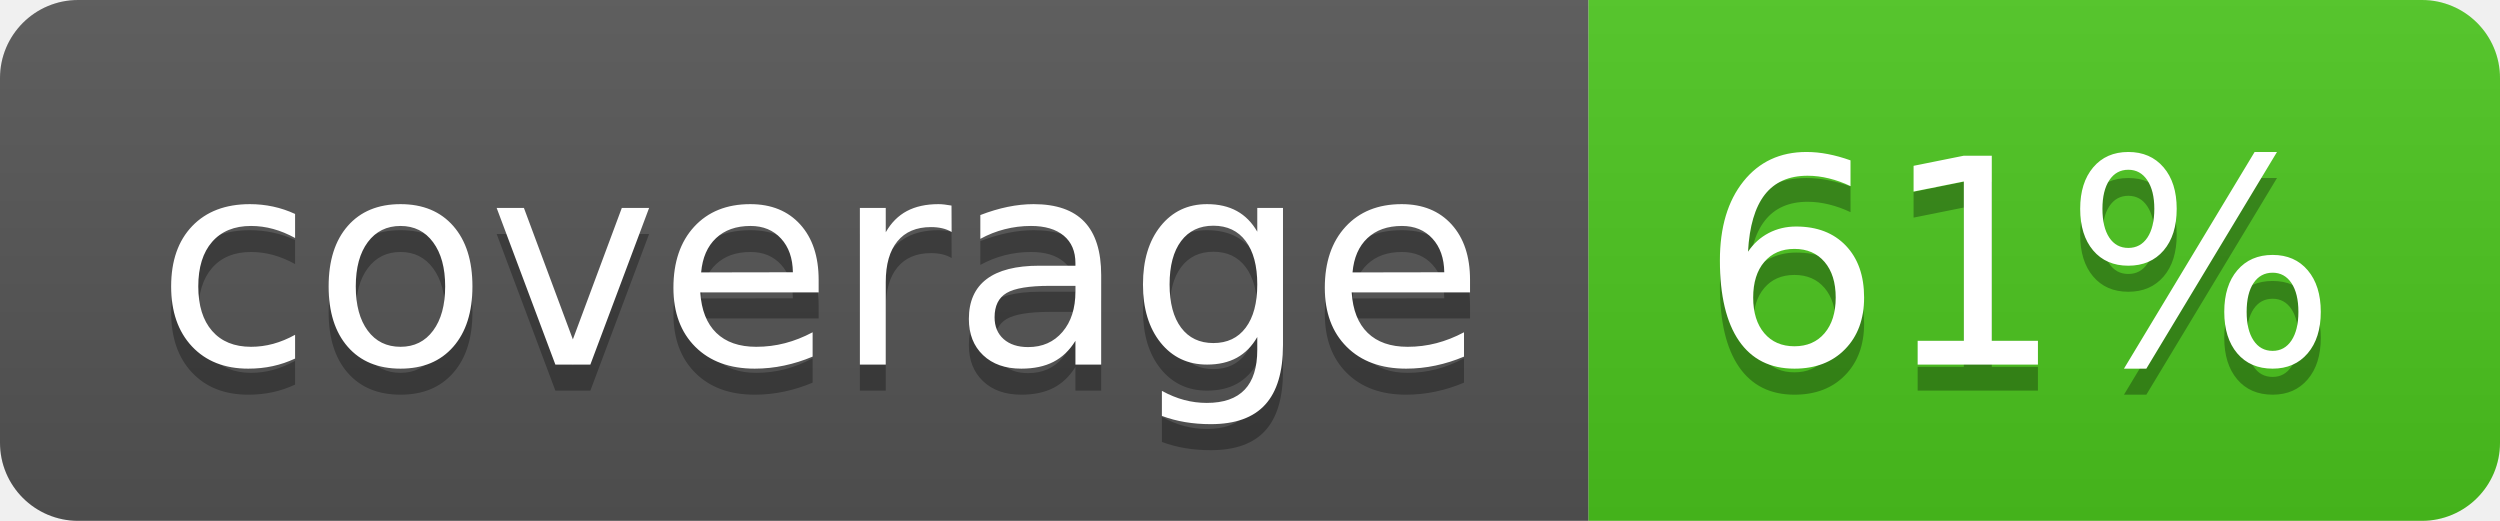
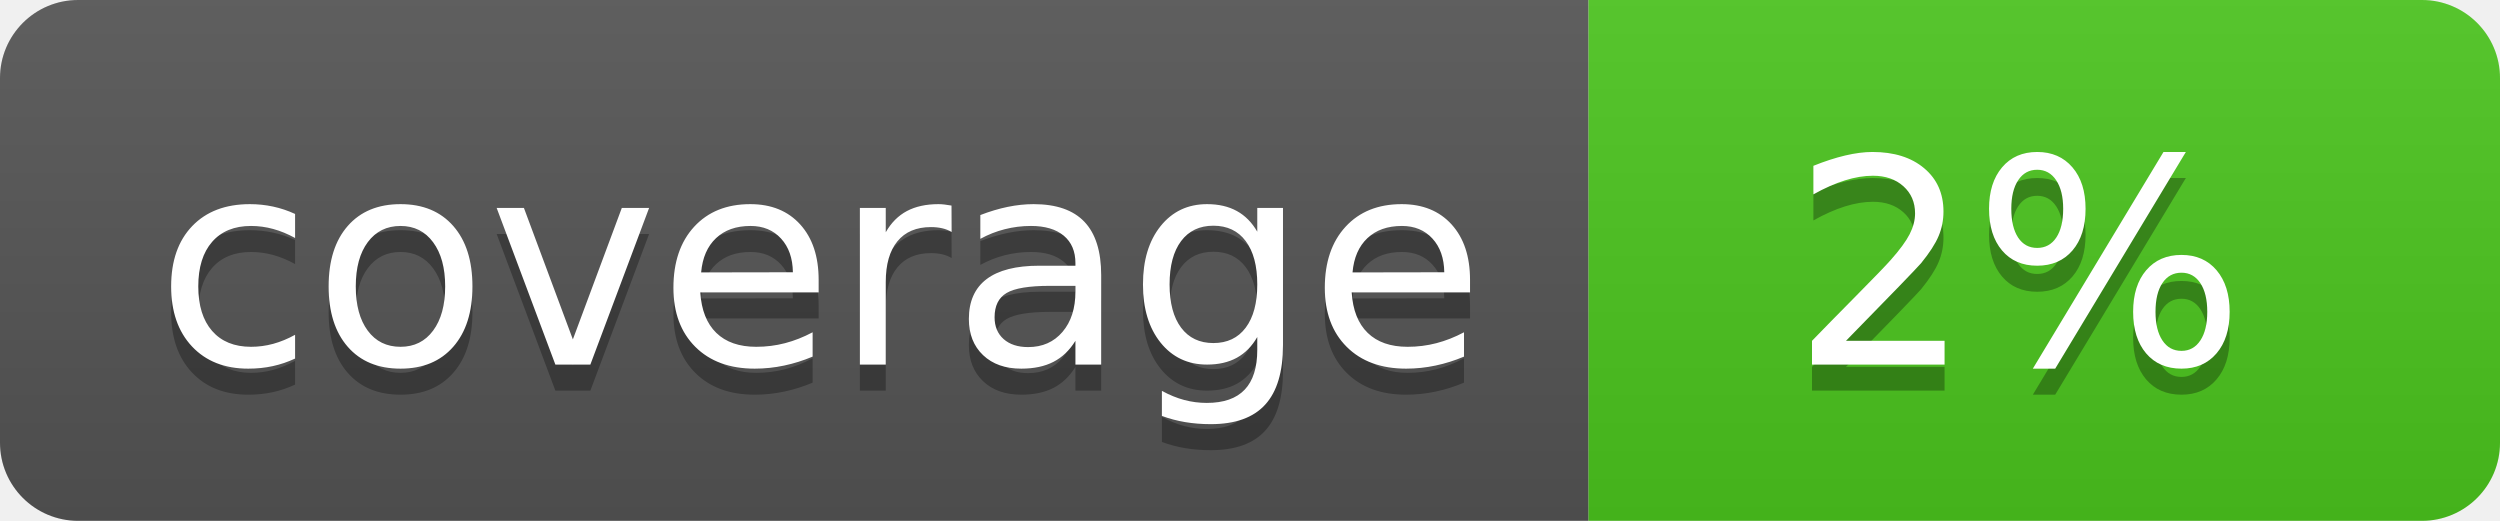
<svg xmlns="http://www.w3.org/2000/svg" width="96" height="20">
  <linearGradient id="b" x2="0" y2="100%">
    <stop offset="0" stop-color="#bbb" stop-opacity=".1" />
    <stop offset="1" stop-opacity=".1" />
  </linearGradient>
  <clipPath id="a">
    <rect width="96" height="20" rx="3" fill="#fff" />
  </clipPath>
  <g clip-path="url(#a)">
    <path fill="#555" d="M0 0h61v20H0z" />
    <path fill="#4CC61E" d="M61 0h35v20H61z" />
    <path fill="url(#b)" d="M0 0h96v20H0z" />
  </g>
  <g fill="#fff" text-anchor="middle" font-family="DejaVu Sans,Verdana,Geneva,sans-serif" font-size="110">
    <text x="315" y="150" fill="#010101" fill-opacity=".3" transform="scale(.1)" textLength="510">coverage</text>
    <text x="315" y="140" transform="scale(.1)" textLength="510">coverage</text>
-     <text x="775" y="150" fill="#010101" fill-opacity=".3" transform="scale(.1)" textLength="250">61%</text>
-     <text x="775" y="140" transform="scale(.1)" textLength="250">61%</text>
+     <text x="775" y="150" fill="#010101" fill-opacity=".3" transform="scale(.1)" textLength="250">2%</text>
+     <text x="775" y="140" transform="scale(.1)" textLength="250">2%</text>
  </g>
</svg>
